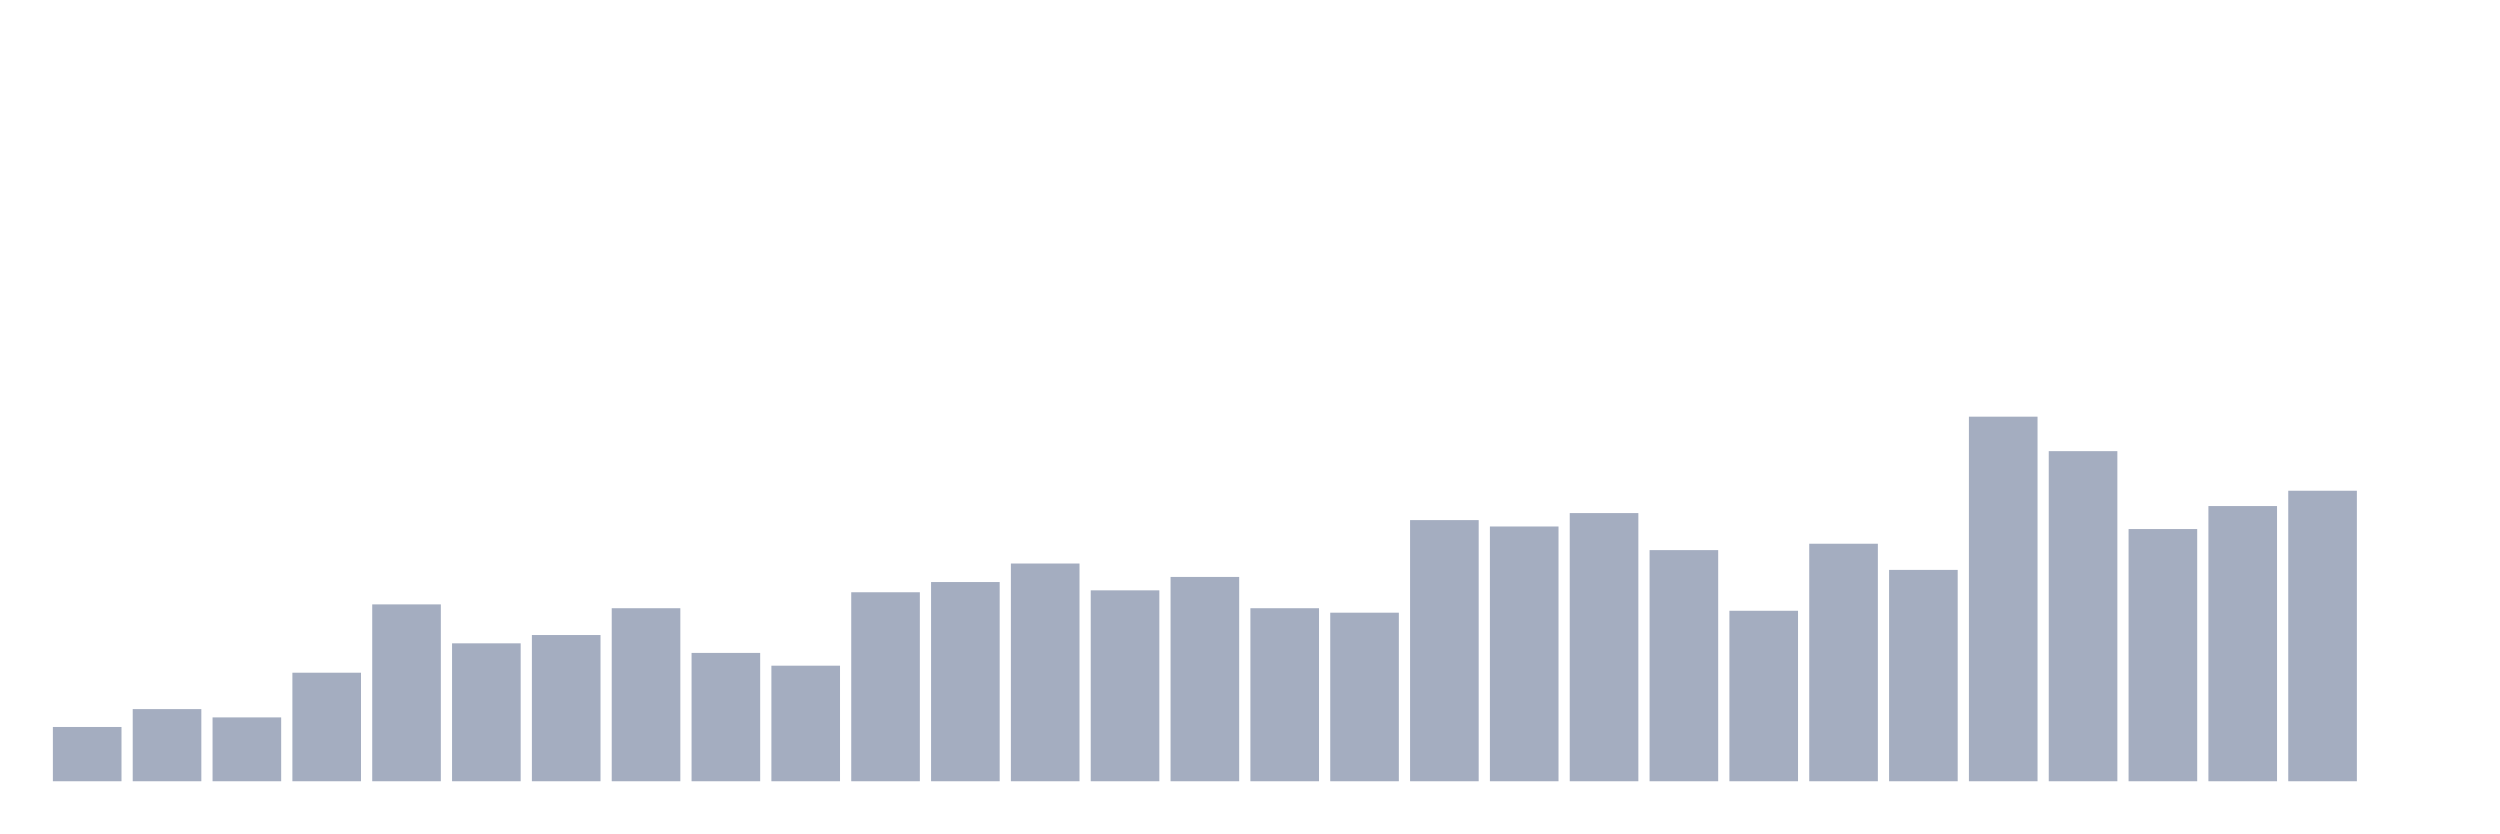
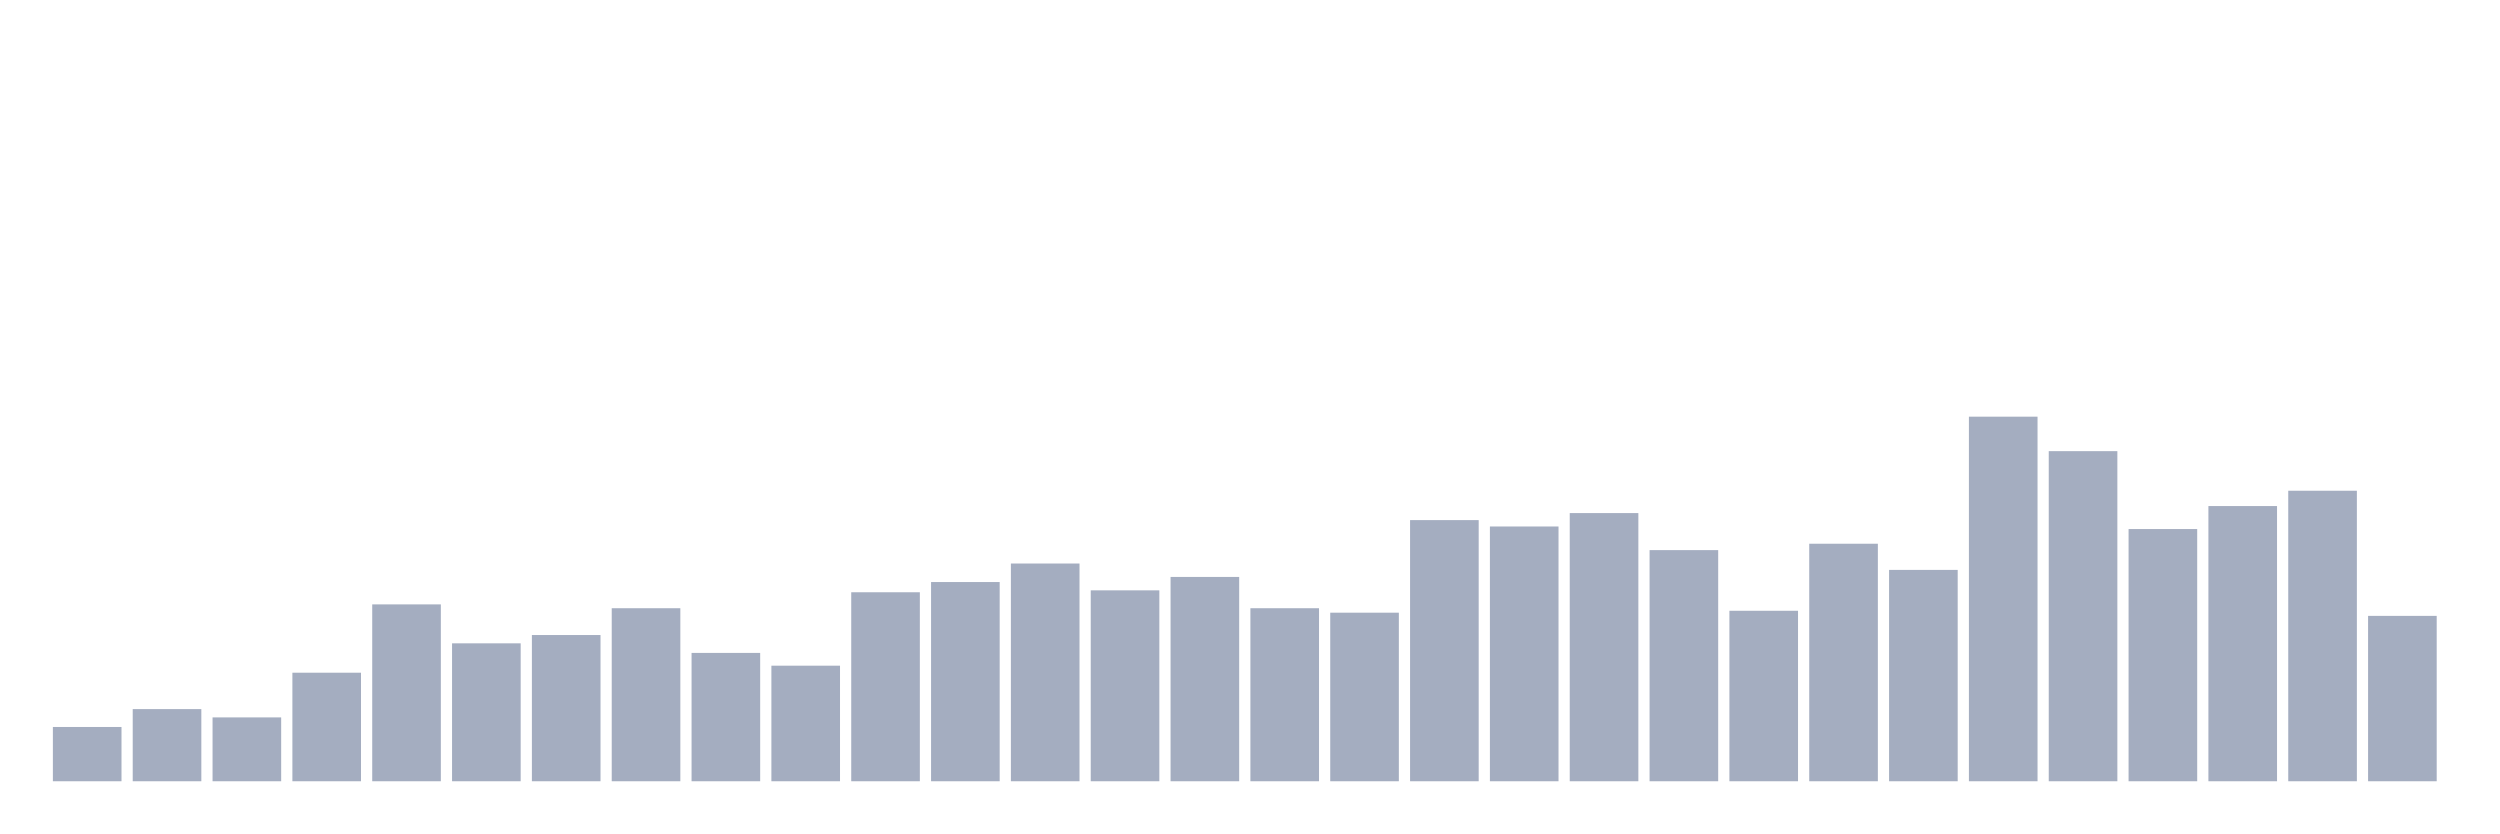
<svg xmlns="http://www.w3.org/2000/svg" viewBox="0 0 480 160">
  <g transform="translate(10,10)">
    <rect class="bar" x="0.153" width="13.175" y="129.58" height="10.42" fill="rgb(164,173,192)" />
    <rect class="bar" x="15.482" width="13.175" y="126.147" height="13.853" fill="rgb(164,173,192)" />
    <rect class="bar" x="30.81" width="13.175" y="127.741" height="12.259" fill="rgb(164,173,192)" />
    <rect class="bar" x="46.138" width="13.175" y="119.159" height="20.841" fill="rgb(164,173,192)" />
    <rect class="bar" x="61.466" width="13.175" y="106.042" height="33.958" fill="rgb(164,173,192)" />
    <rect class="bar" x="76.794" width="13.175" y="113.52" height="26.48" fill="rgb(164,173,192)" />
    <rect class="bar" x="92.123" width="13.175" y="111.926" height="28.074" fill="rgb(164,173,192)" />
    <rect class="bar" x="107.451" width="13.175" y="106.778" height="33.222" fill="rgb(164,173,192)" />
    <rect class="bar" x="122.779" width="13.175" y="115.359" height="24.641" fill="rgb(164,173,192)" />
    <rect class="bar" x="138.107" width="13.175" y="117.811" height="22.189" fill="rgb(164,173,192)" />
    <rect class="bar" x="153.436" width="13.175" y="103.713" height="36.287" fill="rgb(164,173,192)" />
    <rect class="bar" x="168.764" width="13.175" y="101.751" height="38.249" fill="rgb(164,173,192)" />
    <rect class="bar" x="184.092" width="13.175" y="98.196" height="41.804" fill="rgb(164,173,192)" />
    <rect class="bar" x="199.42" width="13.175" y="103.345" height="36.655" fill="rgb(164,173,192)" />
    <rect class="bar" x="214.748" width="13.175" y="100.771" height="39.229" fill="rgb(164,173,192)" />
    <rect class="bar" x="230.077" width="13.175" y="106.778" height="33.222" fill="rgb(164,173,192)" />
    <rect class="bar" x="245.405" width="13.175" y="107.636" height="32.364" fill="rgb(164,173,192)" />
    <rect class="bar" x="260.733" width="13.175" y="89.86" height="50.14" fill="rgb(164,173,192)" />
    <rect class="bar" x="276.061" width="13.175" y="91.086" height="48.914" fill="rgb(164,173,192)" />
    <rect class="bar" x="291.39" width="13.175" y="88.511" height="51.489" fill="rgb(164,173,192)" />
    <rect class="bar" x="306.718" width="13.175" y="95.622" height="44.378" fill="rgb(164,173,192)" />
    <rect class="bar" x="322.046" width="13.175" y="107.268" height="32.732" fill="rgb(164,173,192)" />
    <rect class="bar" x="337.374" width="13.175" y="94.396" height="45.604" fill="rgb(164,173,192)" />
    <rect class="bar" x="352.702" width="13.175" y="99.422" height="40.578" fill="rgb(164,173,192)" />
    <rect class="bar" x="368.031" width="13.175" y="70" height="70" fill="rgb(164,173,192)" />
    <rect class="bar" x="383.359" width="13.175" y="76.62" height="63.38" fill="rgb(164,173,192)" />
    <rect class="bar" x="398.687" width="13.175" y="91.576" height="48.424" fill="rgb(164,173,192)" />
    <rect class="bar" x="414.015" width="13.175" y="87.163" height="52.837" fill="rgb(164,173,192)" />
    <rect class="bar" x="429.344" width="13.175" y="84.221" height="55.779" fill="rgb(164,173,192)" />
-     <rect class="bar" x="444.672" width="13.175" y="140" height="0" fill="rgb(164,173,192)" />
+     <rect class="bar" x="444.672" width="13.175" y="108.249" height="31.751" fill="rgb(164,173,192)" />
  </g>
</svg>
